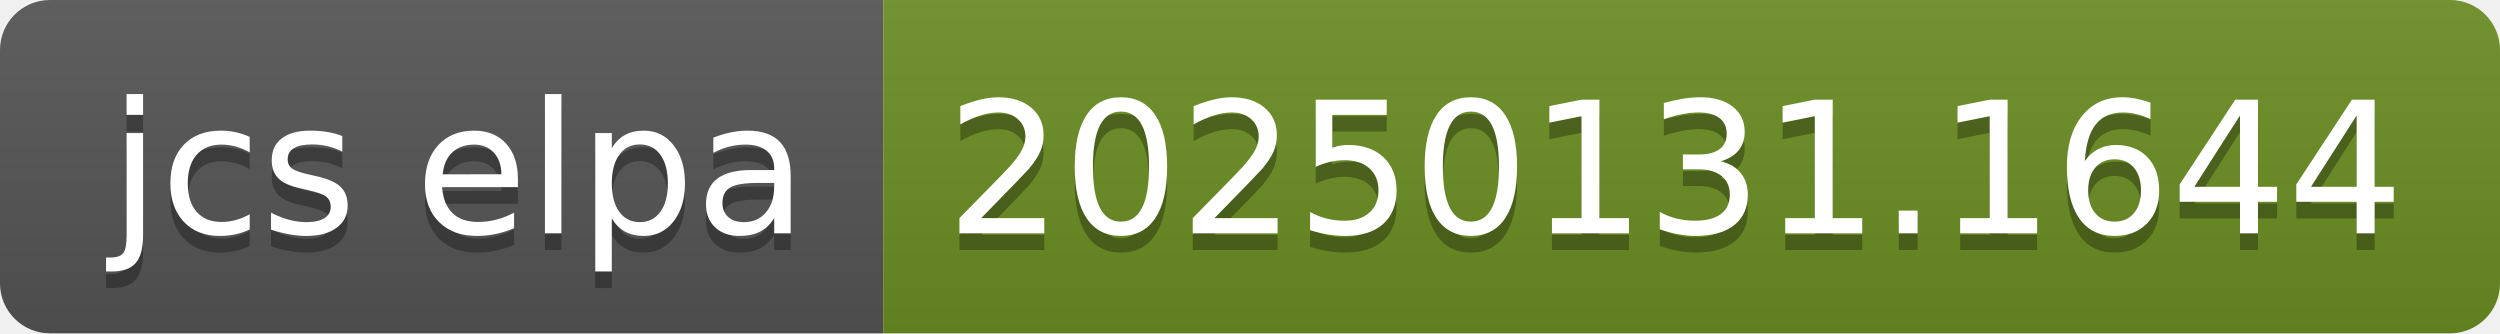
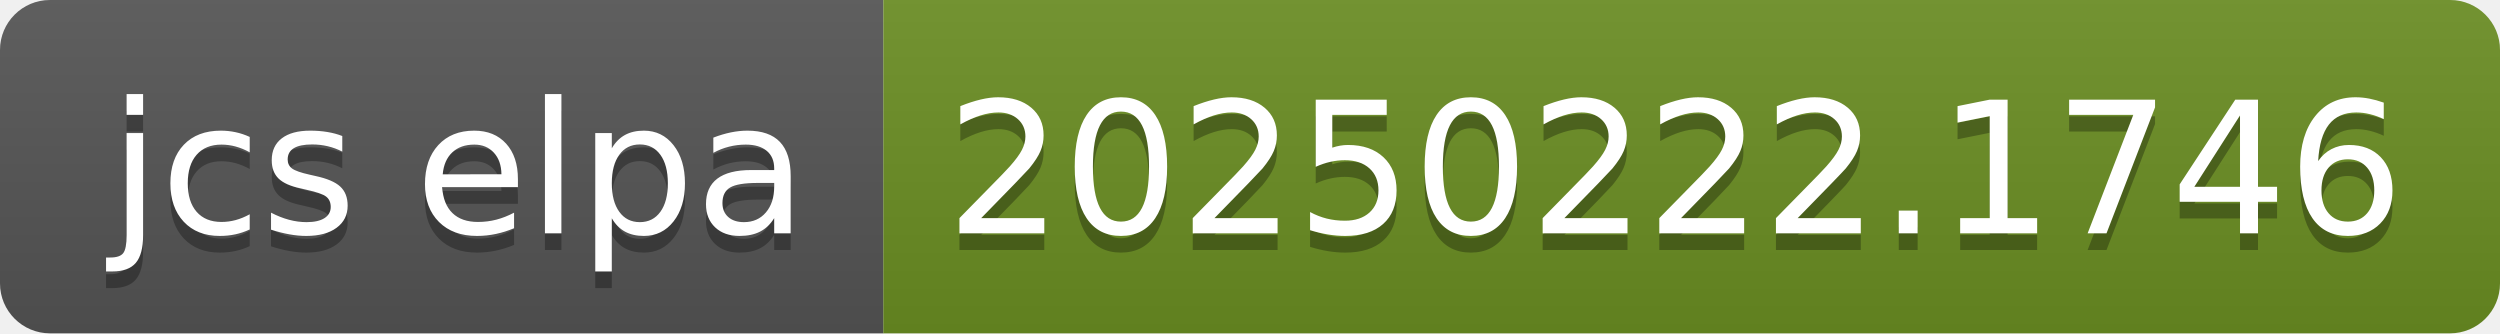
- <svg xmlns="http://www.w3.org/2000/svg" width="150" height="20" role="img" aria-label="jcs elpa: 20250131.1644">
+ <svg xmlns="http://www.w3.org/2000/svg" width="150" height="20" role="img" aria-label="jcs elpa: 20250222.1746">
  <linearGradient id="s" x2="0" y2="100%">
    <stop offset="0" stop-color="#bbb" stop-opacity=".1" />
    <stop offset="1" stop-opacity=".1" />
  </linearGradient>
  <clipPath id="r">
    <rect width="150" height="20" rx="3" fill="#fff" />
  </clipPath>
  <g clip-path="url(#r)">
    <rect width="53" height="20" fill="#555" />
    <rect x="53" width="97" height="20" fill="#6b8e23" />
    <rect width="150" height="20" fill="url(#s)" />
  </g>
  <g fill="#fff" text-anchor="middle" font-family="Verdana,Geneva,DejaVu Sans,sans-serif" text-rendering="geometricPrecision" font-size="110">
    <text aria-hidden="true" x="275" y="150" fill="#010101" fill-opacity=".3" transform="scale(.1)" textLength="430">jcs elpa</text>
    <text x="275" y="140" transform="scale(.1)" fill="#fff" textLength="430">jcs elpa</text>
-     <text aria-hidden="true" x="1005" y="150" fill="#010101" fill-opacity=".3" transform="scale(.1)" textLength="870">20250131.1644</text>
-     <text x="1005" y="140" transform="scale(.1)" fill="#fff" textLength="870">20250131.1644</text>
+     <text aria-hidden="true" x="1005" y="150" fill="#010101" fill-opacity=".3" transform="scale(.1)" textLength="870">20250222.1746</text>
+     <text x="1005" y="140" transform="scale(.1)" fill="#fff" textLength="870">20250222.1746</text>
  </g>
</svg>
